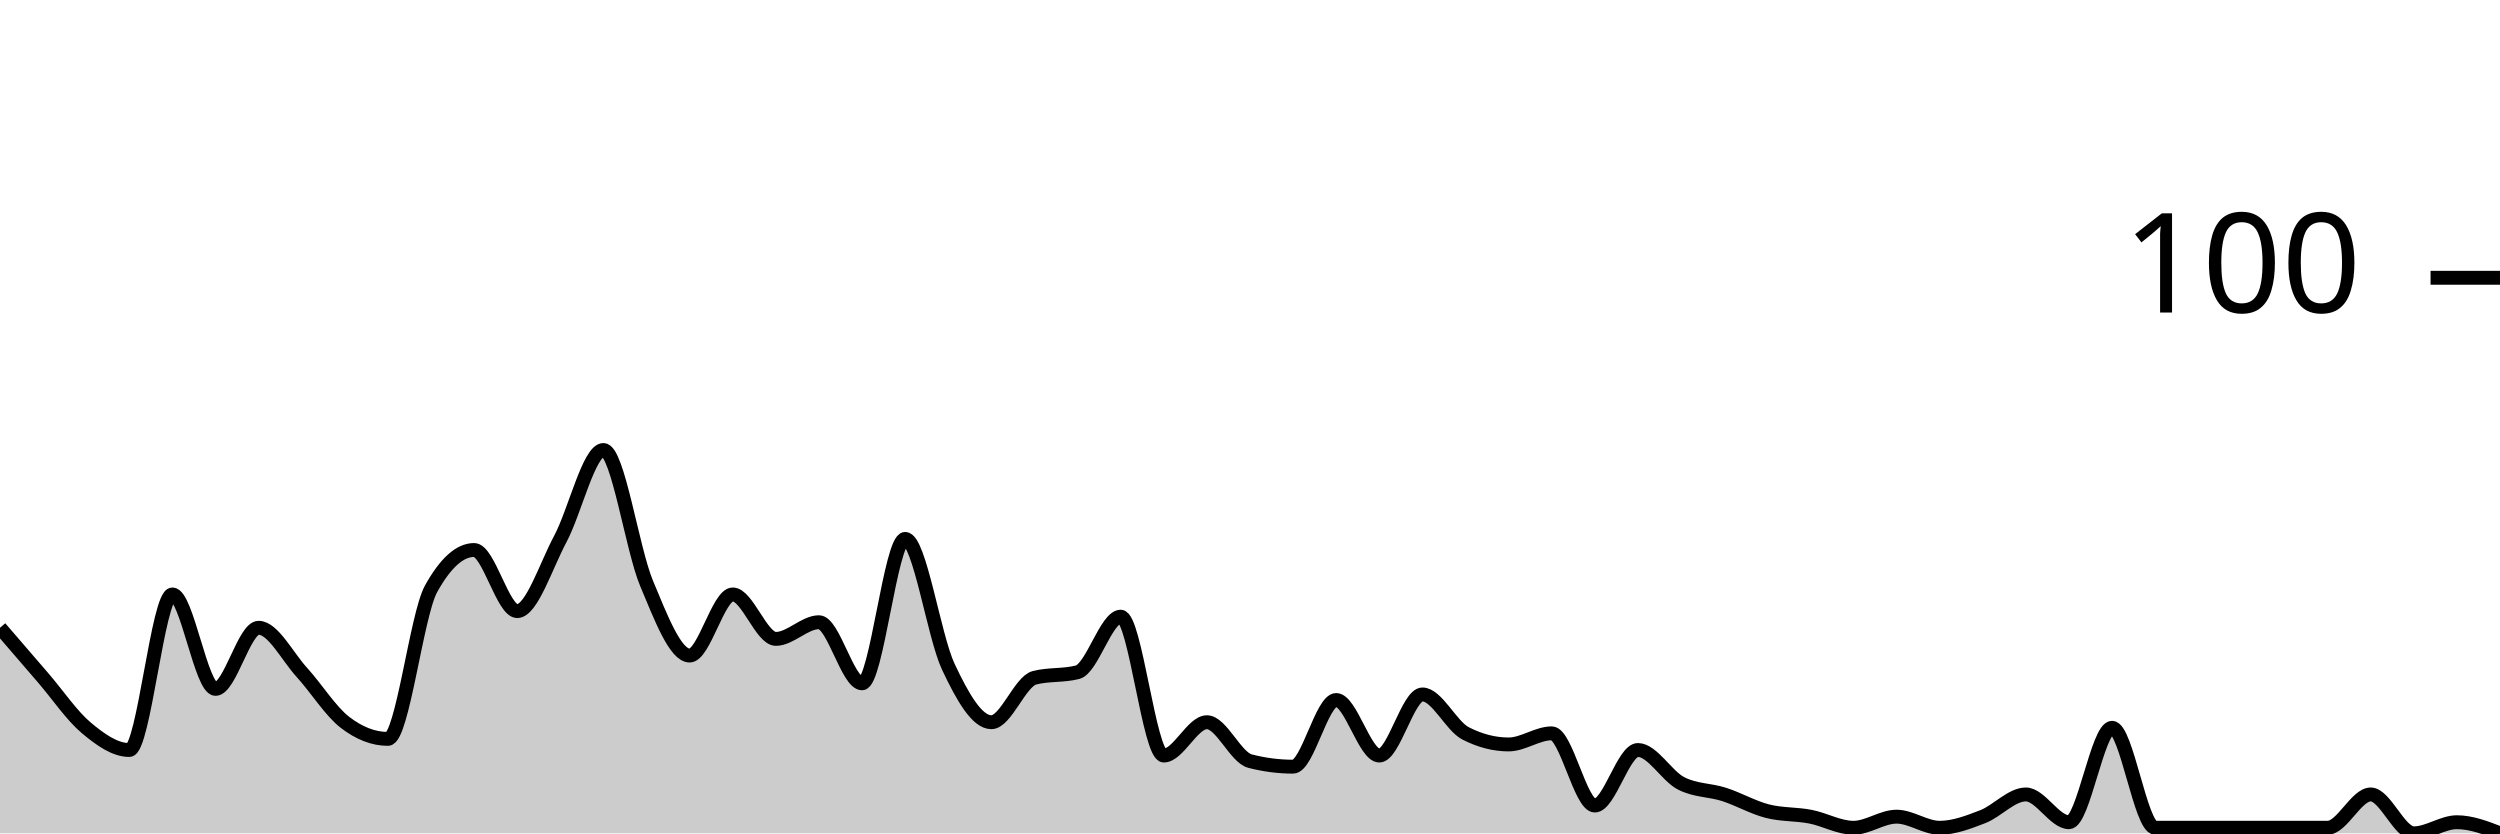
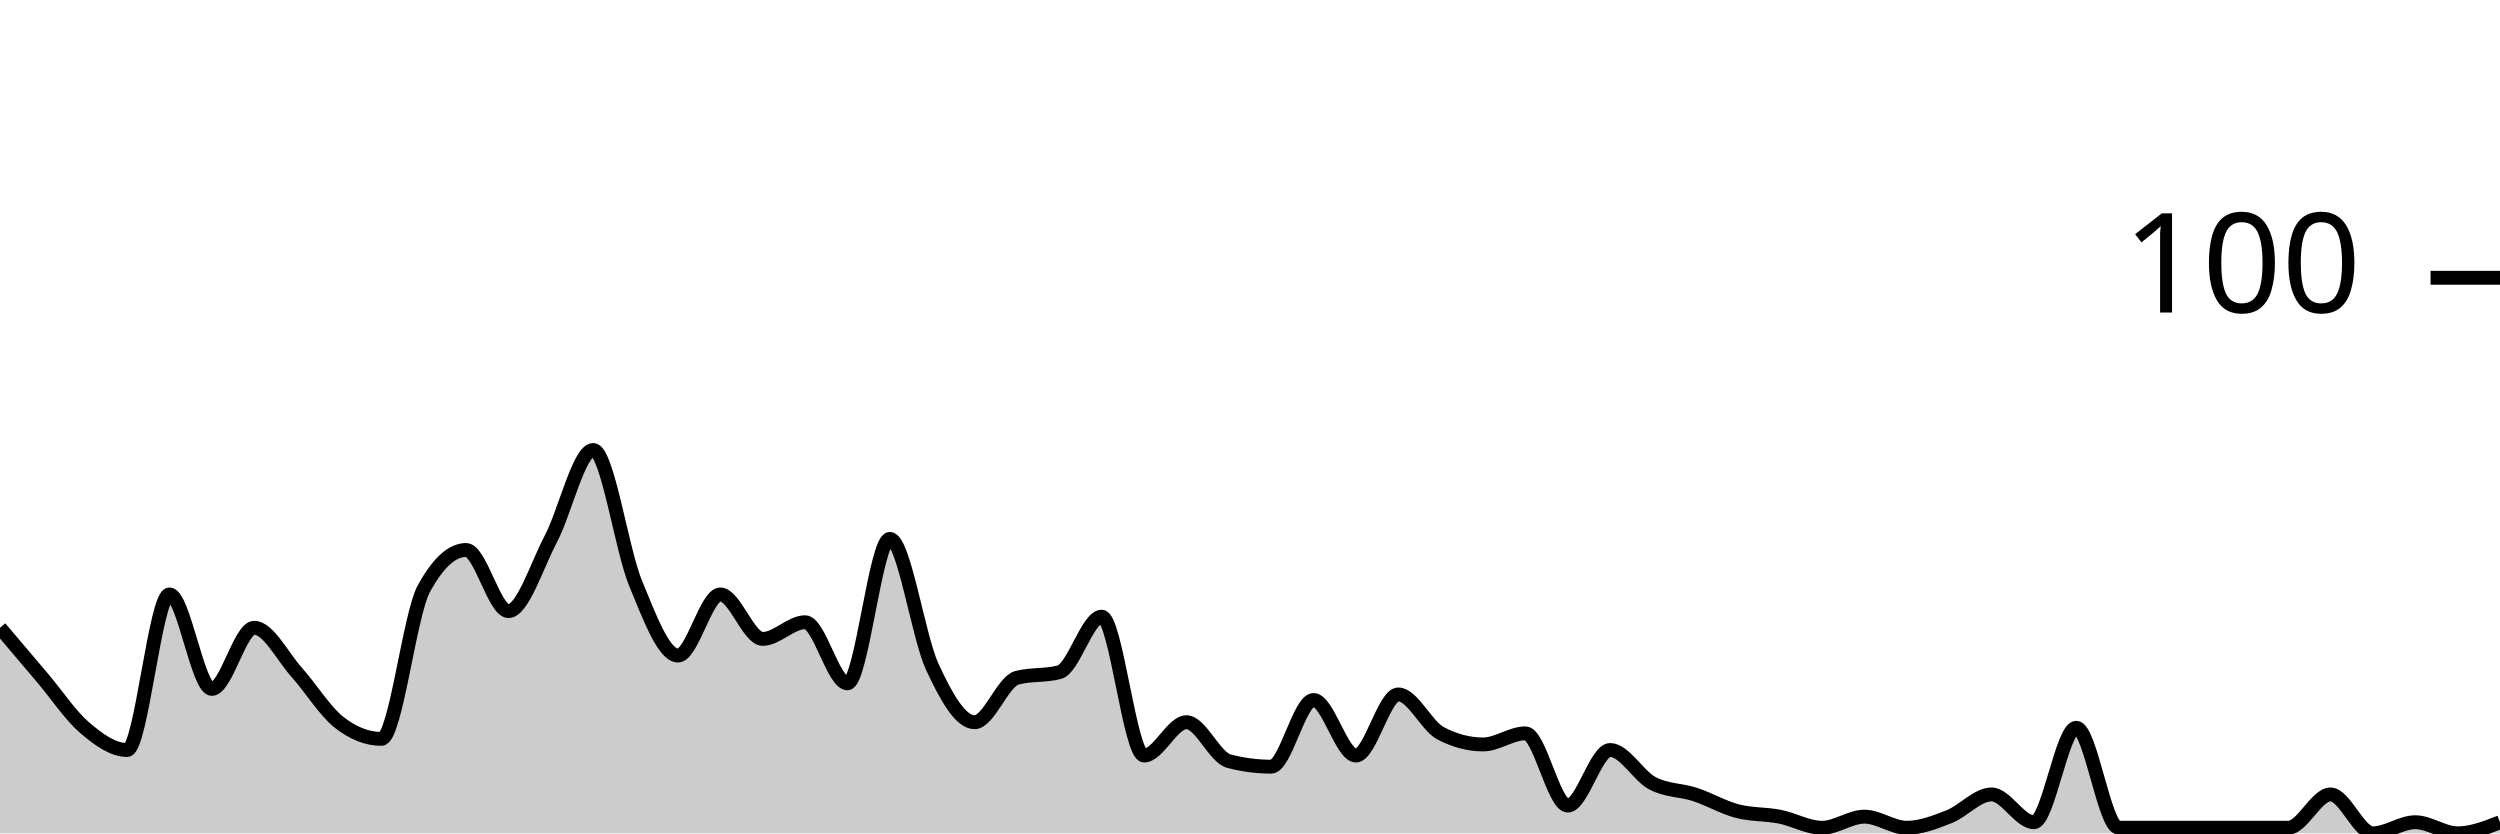
<svg xmlns="http://www.w3.org/2000/svg" viewBox="0 0 180 60">
  <g transform="translate(0,20)">
-     <path class="area" fill="rgba(0, 0, 0, 0.2)" d="M0,25.2C1.034,26.4,2.069,27.6,3.103,28.8C4.138,30,5.172,31.533,6.207,32.4C7.241,33.267,8.276,34,9.31,34C10.345,34,11.379,22.8,12.414,22.8C13.448,22.8,14.483,29.6,15.517,29.6C16.552,29.6,17.586,25.2,18.621,25.2C19.655,25.2,20.69,27.267,21.724,28.4C22.759,29.533,23.793,31.2,24.828,32C25.862,32.8,26.897,33.2,27.931,33.2C28.966,33.2,30,24.267,31.034,22.4C32.069,20.533,33.103,19.6,34.138,19.6C35.172,19.6,36.207,24,37.241,24C38.276,24,39.31,20.733,40.345,18.8C41.379,16.867,42.414,12.4,43.448,12.4C44.483,12.4,45.517,19.533,46.552,22C47.586,24.467,48.621,27.2,49.655,27.2C50.69,27.2,51.724,22.8,52.759,22.8C53.793,22.8,54.828,26,55.862,26C56.897,26,57.931,24.8,58.966,24.8C60,24.8,61.034,29.2,62.069,29.2C63.103,29.2,64.138,18.8,65.172,18.8C66.207,18.8,67.241,25.8,68.276,28C69.31,30.2,70.345,32,71.379,32C72.414,32,73.448,29.067,74.483,28.8C75.517,28.533,76.552,28.667,77.586,28.4C78.621,28.133,79.655,24.4,80.69,24.4C81.724,24.4,82.759,34.4,83.793,34.4C84.828,34.4,85.862,32,86.897,32C87.931,32,88.966,34.533,90,34.8C91.034,35.067,92.069,35.2,93.103,35.2C94.138,35.2,95.172,30.4,96.207,30.4C97.241,30.4,98.276,34.4,99.31,34.4C100.345,34.4,101.379,30,102.414,30C103.448,30,104.483,32.267,105.517,32.8C106.552,33.333,107.586,33.6,108.621,33.6C109.655,33.6,110.69,32.8,111.724,32.8C112.759,32.8,113.793,38,114.828,38C115.862,38,116.897,34,117.931,34C118.966,34,120,35.867,121.034,36.4C122.069,36.933,123.103,36.867,124.138,37.2C125.172,37.533,126.207,38.133,127.241,38.4C128.276,38.667,129.31,38.6,130.345,38.8C131.379,39,132.414,39.6,133.448,39.6C134.483,39.6,135.517,38.8,136.552,38.8C137.586,38.8,138.621,39.6,139.655,39.6C140.69,39.6,141.724,39.2,142.759,38.8C143.793,38.4,144.828,37.2,145.862,37.2C146.897,37.2,147.931,39.2,148.966,39.2C150,39.2,151.034,32.4,152.069,32.4C153.103,32.4,154.138,39.6,155.172,39.6C156.207,39.6,157.241,39.6,158.276,39.6C159.31,39.6,160.345,39.6,161.379,39.6C162.414,39.6,163.448,39.6,164.483,39.6C165.517,39.6,166.552,39.6,167.586,39.6C168.621,39.6,169.655,37.2,170.69,37.2C171.724,37.2,172.759,40,173.793,40C174.828,40,175.862,39.2,176.897,39.2C177.931,39.2,178.966,39.6,180,40L180,40C178.966,40,177.931,40,176.897,40C175.862,40,174.828,40,173.793,40C172.759,40,171.724,40,170.69,40C169.655,40,168.621,40,167.586,40C166.552,40,165.517,40,164.483,40C163.448,40,162.414,40,161.379,40C160.345,40,159.31,40,158.276,40C157.241,40,156.207,40,155.172,40C154.138,40,153.103,40,152.069,40C151.034,40,150,40,148.966,40C147.931,40,146.897,40,145.862,40C144.828,40,143.793,40,142.759,40C141.724,40,140.69,40,139.655,40C138.621,40,137.586,40,136.552,40C135.517,40,134.483,40,133.448,40C132.414,40,131.379,40,130.345,40C129.31,40,128.276,40,127.241,40C126.207,40,125.172,40,124.138,40C123.103,40,122.069,40,121.034,40C120,40,118.966,40,117.931,40C116.897,40,115.862,40,114.828,40C113.793,40,112.759,40,111.724,40C110.69,40,109.655,40,108.621,40C107.586,40,106.552,40,105.517,40C104.483,40,103.448,40,102.414,40C101.379,40,100.345,40,99.31,40C98.276,40,97.241,40,96.207,40C95.172,40,94.138,40,93.103,40C92.069,40,91.034,40,90,40C88.966,40,87.931,40,86.897,40C85.862,40,84.828,40,83.793,40C82.759,40,81.724,40,80.69,40C79.655,40,78.621,40,77.586,40C76.552,40,75.517,40,74.483,40C73.448,40,72.414,40,71.379,40C70.345,40,69.31,40,68.276,40C67.241,40,66.207,40,65.172,40C64.138,40,63.103,40,62.069,40C61.034,40,60,40,58.966,40C57.931,40,56.897,40,55.862,40C54.828,40,53.793,40,52.759,40C51.724,40,50.69,40,49.655,40C48.621,40,47.586,40,46.552,40C45.517,40,44.483,40,43.448,40C42.414,40,41.379,40,40.345,40C39.31,40,38.276,40,37.241,40C36.207,40,35.172,40,34.138,40C33.103,40,32.069,40,31.034,40C30,40,28.966,40,27.931,40C26.897,40,25.862,40,24.828,40C23.793,40,22.759,40,21.724,40C20.69,40,19.655,40,18.621,40C17.586,40,16.552,40,15.517,40C14.483,40,13.448,40,12.414,40C11.379,40,10.345,40,9.31,40C8.276,40,7.241,40,6.207,40C5.172,40,4.138,40,3.103,40C2.069,40,1.034,40,0,40Z" />
-     <path class="line" stroke="black" fill="none" d="M0,25.2C1.034,26.4,2.069,27.6,3.103,28.8C4.138,30,5.172,31.533,6.207,32.4C7.241,33.267,8.276,34,9.31,34C10.345,34,11.379,22.8,12.414,22.8C13.448,22.8,14.483,29.6,15.517,29.6C16.552,29.6,17.586,25.2,18.621,25.2C19.655,25.2,20.69,27.267,21.724,28.4C22.759,29.533,23.793,31.2,24.828,32C25.862,32.8,26.897,33.2,27.931,33.2C28.966,33.2,30,24.267,31.034,22.4C32.069,20.533,33.103,19.6,34.138,19.6C35.172,19.6,36.207,24,37.241,24C38.276,24,39.31,20.733,40.345,18.8C41.379,16.867,42.414,12.4,43.448,12.4C44.483,12.4,45.517,19.533,46.552,22C47.586,24.467,48.621,27.2,49.655,27.2C50.69,27.2,51.724,22.8,52.759,22.8C53.793,22.8,54.828,26,55.862,26C56.897,26,57.931,24.8,58.966,24.8C60,24.8,61.034,29.2,62.069,29.2C63.103,29.2,64.138,18.8,65.172,18.8C66.207,18.8,67.241,25.8,68.276,28C69.31,30.2,70.345,32,71.379,32C72.414,32,73.448,29.067,74.483,28.8C75.517,28.533,76.552,28.667,77.586,28.4C78.621,28.133,79.655,24.4,80.69,24.4C81.724,24.4,82.759,34.4,83.793,34.4C84.828,34.4,85.862,32,86.897,32C87.931,32,88.966,34.533,90,34.8C91.034,35.067,92.069,35.2,93.103,35.2C94.138,35.2,95.172,30.4,96.207,30.4C97.241,30.4,98.276,34.4,99.31,34.4C100.345,34.4,101.379,30,102.414,30C103.448,30,104.483,32.267,105.517,32.8C106.552,33.333,107.586,33.6,108.621,33.6C109.655,33.6,110.69,32.8,111.724,32.8C112.759,32.8,113.793,38,114.828,38C115.862,38,116.897,34,117.931,34C118.966,34,120,35.867,121.034,36.4C122.069,36.933,123.103,36.867,124.138,37.2C125.172,37.533,126.207,38.133,127.241,38.4C128.276,38.667,129.31,38.6,130.345,38.8C131.379,39,132.414,39.6,133.448,39.6C134.483,39.6,135.517,38.8,136.552,38.8C137.586,38.8,138.621,39.6,139.655,39.6C140.69,39.6,141.724,39.2,142.759,38.8C143.793,38.4,144.828,37.2,145.862,37.2C146.897,37.2,147.931,39.2,148.966,39.2C150,39.2,151.034,32.4,152.069,32.4C153.103,32.4,154.138,39.6,155.172,39.6C156.207,39.6,157.241,39.6,158.276,39.6C159.31,39.6,160.345,39.6,161.379,39.6C162.414,39.6,163.448,39.6,164.483,39.6C165.517,39.6,166.552,39.6,167.586,39.6C168.621,39.6,169.655,37.2,170.69,37.2C171.724,37.2,172.759,40,173.793,40C174.828,40,175.862,39.2,176.897,39.2C177.931,39.2,178.966,39.6,180,40" />
+     <path class="area" fill="rgba(0, 0, 0, 0.2)" d="M0,25.2C1.017,26.4,2.034,27.6,3.051,28.8C4.068,30,5.085,31.533,6.102,32.4C7.119,33.267,8.136,34,9.153,34C10.169,34,11.186,22.8,12.203,22.8C13.22,22.8,14.237,29.6,15.254,29.6C16.271,29.6,17.288,25.2,18.305,25.2C19.322,25.2,20.339,27.267,21.356,28.4C22.373,29.533,23.39,31.2,24.407,32C25.424,32.8,26.441,33.2,27.458,33.2C28.475,33.2,29.492,24.267,30.508,22.4C31.525,20.533,32.542,19.6,33.559,19.6C34.576,19.6,35.593,24,36.61,24C37.627,24,38.644,20.733,39.661,18.8C40.678,16.867,41.695,12.4,42.712,12.4C43.729,12.4,44.746,19.533,45.763,22C46.78,24.467,47.797,27.2,48.814,27.2C49.831,27.2,50.847,22.8,51.864,22.8C52.881,22.8,53.898,26,54.915,26C55.932,26,56.949,24.8,57.966,24.8C58.983,24.8,60,29.2,61.017,29.2C62.034,29.2,63.051,18.8,64.068,18.8C65.085,18.8,66.102,25.8,67.119,28C68.136,30.2,69.153,32,70.169,32C71.186,32,72.203,29.067,73.22,28.8C74.237,28.533,75.254,28.667,76.271,28.4C77.288,28.133,78.305,24.4,79.322,24.4C80.339,24.4,81.356,34.4,82.373,34.4C83.39,34.4,84.407,32,85.424,32C86.441,32,87.458,34.533,88.475,34.8C89.492,35.067,90.508,35.2,91.525,35.2C92.542,35.2,93.559,30.4,94.576,30.4C95.593,30.4,96.61,34.4,97.627,34.4C98.644,34.4,99.661,30,100.678,30C101.695,30,102.712,32.267,103.729,32.8C104.746,33.333,105.763,33.6,106.78,33.6C107.797,33.6,108.814,32.8,109.831,32.8C110.847,32.8,111.864,38,112.881,38C113.898,38,114.915,34,115.932,34C116.949,34,117.966,35.867,118.983,36.4C120,36.933,121.017,36.867,122.034,37.2C123.051,37.533,124.068,38.133,125.085,38.4C126.102,38.667,127.119,38.6,128.136,38.8C129.153,39,130.169,39.6,131.186,39.6C132.203,39.6,133.22,38.8,134.237,38.8C135.254,38.8,136.271,39.6,137.288,39.6C138.305,39.6,139.322,39.2,140.339,38.8C141.356,38.4,142.373,37.2,143.39,37.2C144.407,37.2,145.424,39.2,146.441,39.2C147.458,39.2,148.475,32.4,149.492,32.4C150.508,32.4,151.525,39.6,152.542,39.6C153.559,39.6,154.576,39.6,155.593,39.6C156.61,39.6,157.627,39.6,158.644,39.6C159.661,39.6,160.678,39.6,161.695,39.6C162.712,39.6,163.729,39.6,164.746,39.6C165.763,39.6,166.78,37.2,167.797,37.2C168.814,37.2,169.831,40,170.847,40C171.864,40,172.881,39.2,173.898,39.2C174.915,39.2,175.932,40,176.949,40C177.966,40,178.983,39.6,180,39.2L180,40C178.983,40,177.966,40,176.949,40C175.932,40,174.915,40,173.898,40C172.881,40,171.864,40,170.847,40C169.831,40,168.814,40,167.797,40C166.78,40,165.763,40,164.746,40C163.729,40,162.712,40,161.695,40C160.678,40,159.661,40,158.644,40C157.627,40,156.61,40,155.593,40C154.576,40,153.559,40,152.542,40C151.525,40,150.508,40,149.492,40C148.475,40,147.458,40,146.441,40C145.424,40,144.407,40,143.39,40C142.373,40,141.356,40,140.339,40C139.322,40,138.305,40,137.288,40C136.271,40,135.254,40,134.237,40C133.22,40,132.203,40,131.186,40C130.169,40,129.153,40,128.136,40C127.119,40,126.102,40,125.085,40C124.068,40,123.051,40,122.034,40C121.017,40,120,40,118.983,40C117.966,40,116.949,40,115.932,40C114.915,40,113.898,40,112.881,40C111.864,40,110.847,40,109.831,40C108.814,40,107.797,40,106.78,40C105.763,40,104.746,40,103.729,40C102.712,40,101.695,40,100.678,40C99.661,40,98.644,40,97.627,40C96.61,40,95.593,40,94.576,40C93.559,40,92.542,40,91.525,40C90.508,40,89.492,40,88.475,40C87.458,40,86.441,40,85.424,40C84.407,40,83.39,40,82.373,40C81.356,40,80.339,40,79.322,40C78.305,40,77.288,40,76.271,40C75.254,40,74.237,40,73.22,40C72.203,40,71.186,40,70.169,40C69.153,40,68.136,40,67.119,40C66.102,40,65.085,40,64.068,40C63.051,40,62.034,40,61.017,40C60,40,58.983,40,57.966,40C56.949,40,55.932,40,54.915,40C53.898,40,52.881,40,51.864,40C50.847,40,49.831,40,48.814,40C47.797,40,46.78,40,45.763,40C44.746,40,43.729,40,42.712,40C41.695,40,40.678,40,39.661,40C38.644,40,37.627,40,36.61,40C35.593,40,34.576,40,33.559,40C32.542,40,31.525,40,30.508,40C29.492,40,28.475,40,27.458,40C26.441,40,25.424,40,24.407,40C23.39,40,22.373,40,21.356,40C20.339,40,19.322,40,18.305,40C17.288,40,16.271,40,15.254,40C14.237,40,13.22,40,12.203,40C11.186,40,10.169,40,9.153,40C8.136,40,7.119,40,6.102,40C5.085,40,4.068,40,3.051,40C2.034,40,1.017,40,0,40Z" />
+     <path class="line" stroke="black" fill="none" d="M0,25.2C1.017,26.4,2.034,27.6,3.051,28.8C4.068,30,5.085,31.533,6.102,32.4C7.119,33.267,8.136,34,9.153,34C10.169,34,11.186,22.8,12.203,22.8C13.22,22.8,14.237,29.6,15.254,29.6C16.271,29.6,17.288,25.2,18.305,25.2C19.322,25.2,20.339,27.267,21.356,28.4C22.373,29.533,23.39,31.2,24.407,32C25.424,32.8,26.441,33.2,27.458,33.2C28.475,33.2,29.492,24.267,30.508,22.4C31.525,20.533,32.542,19.6,33.559,19.6C34.576,19.6,35.593,24,36.61,24C37.627,24,38.644,20.733,39.661,18.8C40.678,16.867,41.695,12.4,42.712,12.4C43.729,12.4,44.746,19.533,45.763,22C46.78,24.467,47.797,27.2,48.814,27.2C49.831,27.2,50.847,22.8,51.864,22.8C52.881,22.8,53.898,26,54.915,26C55.932,26,56.949,24.8,57.966,24.8C58.983,24.8,60,29.2,61.017,29.2C62.034,29.2,63.051,18.8,64.068,18.8C65.085,18.8,66.102,25.8,67.119,28C68.136,30.2,69.153,32,70.169,32C71.186,32,72.203,29.067,73.22,28.8C74.237,28.533,75.254,28.667,76.271,28.4C77.288,28.133,78.305,24.4,79.322,24.4C80.339,24.4,81.356,34.4,82.373,34.4C83.39,34.4,84.407,32,85.424,32C86.441,32,87.458,34.533,88.475,34.8C89.492,35.067,90.508,35.2,91.525,35.2C92.542,35.2,93.559,30.4,94.576,30.4C95.593,30.4,96.61,34.4,97.627,34.4C98.644,34.4,99.661,30,100.678,30C101.695,30,102.712,32.267,103.729,32.8C104.746,33.333,105.763,33.6,106.78,33.6C107.797,33.6,108.814,32.8,109.831,32.8C110.847,32.8,111.864,38,112.881,38C113.898,38,114.915,34,115.932,34C116.949,34,117.966,35.867,118.983,36.4C120,36.933,121.017,36.867,122.034,37.2C123.051,37.533,124.068,38.133,125.085,38.4C126.102,38.667,127.119,38.6,128.136,38.8C129.153,39,130.169,39.6,131.186,39.6C132.203,39.6,133.22,38.8,134.237,38.8C135.254,38.8,136.271,39.6,137.288,39.6C138.305,39.6,139.322,39.2,140.339,38.8C141.356,38.4,142.373,37.2,143.39,37.2C144.407,37.2,145.424,39.2,146.441,39.2C147.458,39.2,148.475,32.4,149.492,32.4C150.508,32.4,151.525,39.6,152.542,39.6C153.559,39.6,154.576,39.6,155.593,39.6C156.61,39.6,157.627,39.6,158.644,39.6C159.661,39.6,160.678,39.6,161.695,39.6C162.712,39.6,163.729,39.6,164.746,39.6C165.763,39.6,166.78,37.2,167.797,37.2C168.814,37.2,169.831,40,170.847,40C171.864,40,172.881,39.2,173.898,39.2C174.915,39.2,175.932,40,176.949,40C177.966,40,178.983,39.6,180,39.2" />
    <path class="axis-ceiling" stroke-width="1" stroke="black" fill="none" d="M175,0L180,0" />
    <text class="axis-ceiling-label" font-family="sans-serif" text-anchor="end" font-size="10px" x="170" y="2.5">100</text>
  </g>
</svg>
